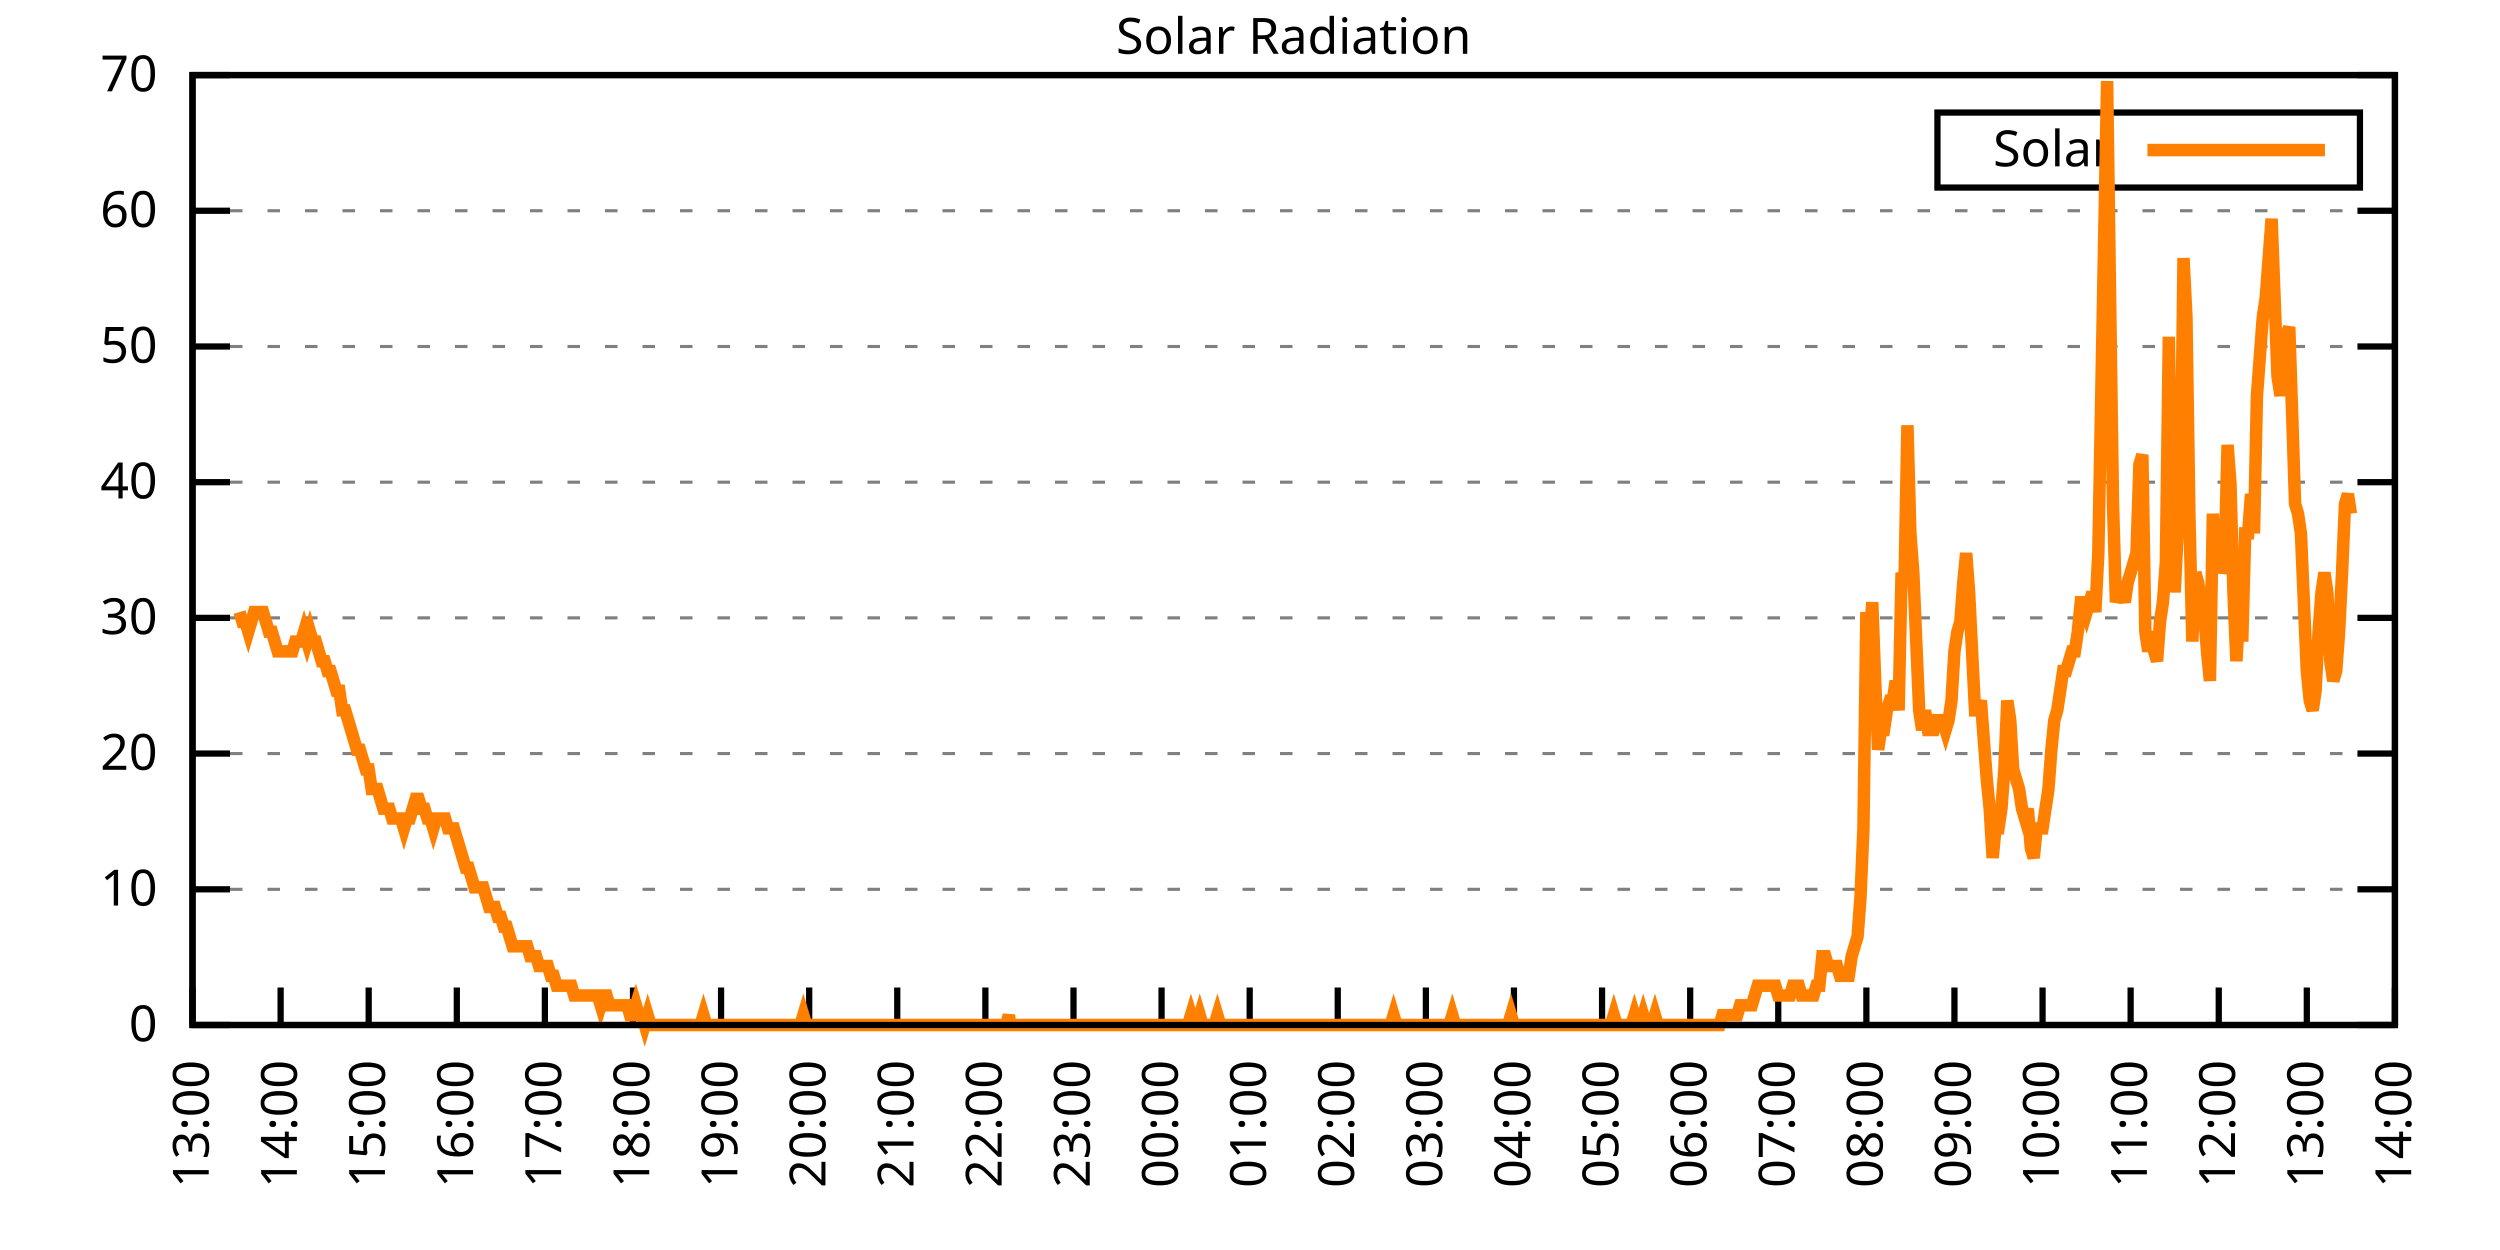
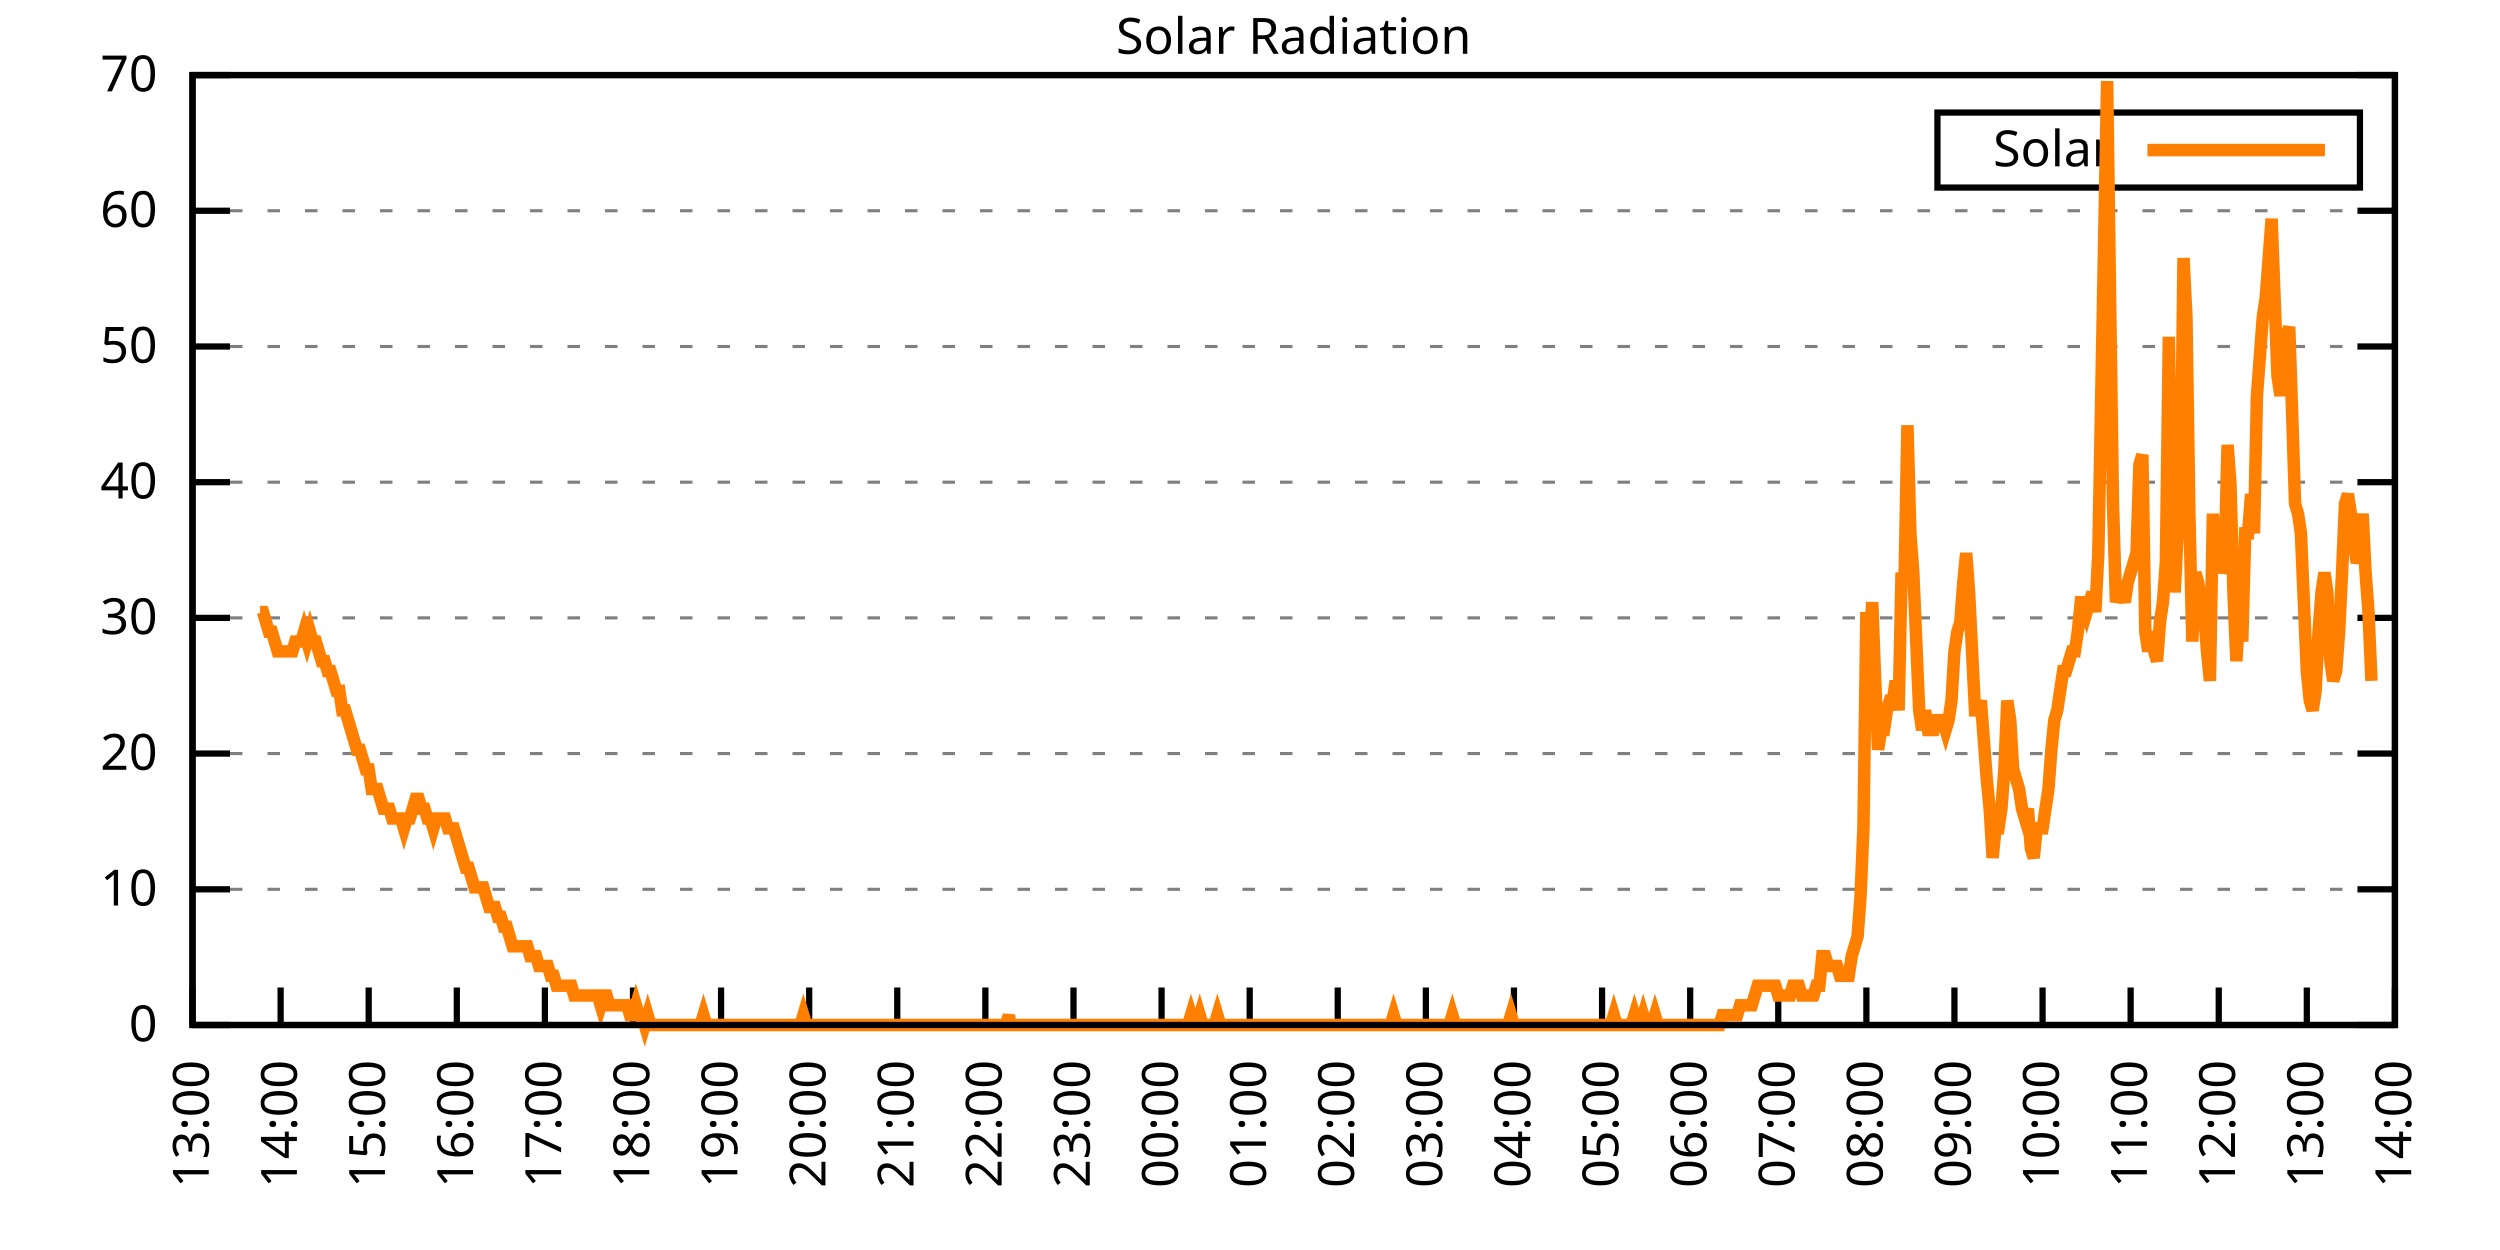
<svg xmlns="http://www.w3.org/2000/svg" xmlns:xlink="http://www.w3.org/1999/xlink" width="400" height="200" viewBox="0 0 400 200">
  <g id="gnuplot_canvas">
    <rect x="0" y="0" width="400" height="200" fill="none" />
    <defs>
      <circle id="gpDot" r="0.5" stroke-width="0.5" stroke="currentColor" />
      <path id="gpPt0" stroke-width="0.333" stroke="currentColor" d="M-1,0 h2 M0,-1 v2" />
      <path id="gpPt1" stroke-width="0.333" stroke="currentColor" d="M-1,-1 L1,1 M1,-1 L-1,1" />
      <path id="gpPt2" stroke-width="0.333" stroke="currentColor" d="M-1,0 L1,0 M0,-1 L0,1 M-1,-1 L1,1 M-1,1 L1,-1" />
      <rect id="gpPt3" stroke-width="0.333" stroke="currentColor" x="-1" y="-1" width="2" height="2" />
      <rect id="gpPt4" stroke-width="0.333" stroke="currentColor" fill="currentColor" x="-1" y="-1" width="2" height="2" />
      <circle id="gpPt5" stroke-width="0.333" stroke="currentColor" cx="0" cy="0" r="1" />
      <use xlink:href="#gpPt5" id="gpPt6" fill="currentColor" stroke="none" />
      <path id="gpPt7" stroke-width="0.333" stroke="currentColor" d="M0,-1.33 L-1.33,0.67 L1.33,0.67 z" />
      <use xlink:href="#gpPt7" id="gpPt8" fill="currentColor" stroke="none" />
      <use xlink:href="#gpPt7" id="gpPt9" stroke="currentColor" transform="rotate(180)" />
      <use xlink:href="#gpPt9" id="gpPt10" fill="currentColor" stroke="none" />
      <use xlink:href="#gpPt3" id="gpPt11" stroke="currentColor" transform="rotate(45)" />
      <use xlink:href="#gpPt11" id="gpPt12" fill="currentColor" stroke="none" />
      <path id="gpPt13" stroke-width="0.333" stroke="currentColor" d="M0,1.330 L1.265,0.411 L0.782,-1.067 L-0.782,-1.076 L-1.265,0.411 z" />
      <use xlink:href="#gpPt13" id="gpPt14" fill="currentColor" stroke="none" />
      <filter id="textbox" filterUnits="objectBoundingBox" x="0" y="0" height="1" width="1">
        <feFlood flood-color="white" flood-opacity="1" result="bgnd" />
        <feComposite in="SourceGraphic" in2="bgnd" operator="atop" />
      </filter>
      <filter id="greybox" filterUnits="objectBoundingBox" x="0" y="0" height="1" width="1">
        <feFlood flood-color="lightgrey" flood-opacity="1" result="grey" />
        <feComposite in="SourceGraphic" in2="grey" operator="atop" />
      </filter>
    </defs>
    <g fill="none" color="white" stroke="currentColor" stroke-width="1.00" stroke-linecap="butt" stroke-linejoin="miter">
</g>
    <g fill="none" color="black" stroke="currentColor" stroke-width="1.00" stroke-linecap="butt" stroke-linejoin="miter">
      <g stroke="none" shape-rendering="crispEdges">
        <polygon fill="rgb(255, 255, 255)" points="30.80,164.00 383.18,164.00 383.18,12.02 30.80,12.02 " />
      </g>
    </g>
    <g fill="none" color="black" stroke="currentColor" stroke-width="1.00" stroke-linecap="butt" stroke-linejoin="miter">
</g>
    <g fill="none" color="black" stroke="black" stroke-width="0.50" stroke-linecap="butt" stroke-linejoin="miter">
</g>
    <g fill="none" color="gray" stroke="currentColor" stroke-width="0.50" stroke-linecap="butt" stroke-linejoin="miter">
      <path stroke="gray" stroke-dasharray="2,4" class="gridline" d="M30.80,164.00 L383.19,164.00  " />
    </g>
    <g fill="none" color="gray" stroke="gray" stroke-width="1.00" stroke-linecap="butt" stroke-linejoin="miter">
</g>
    <g fill="none" color="black" stroke="currentColor" stroke-width="1.00" stroke-linecap="butt" stroke-linejoin="miter">
      <path stroke="black" d="M30.80,164.00 L36.80,164.00 M383.19,164.00 L377.19,164.00  " />
      <g transform="translate(25.20,166.60)" stroke="none" fill="black" font-family="Sans" font-size="8.00" text-anchor="end">
        <text>
          <tspan font-family="Sans"> 0</tspan>
        </text>
      </g>
    </g>
    <g fill="none" color="black" stroke="currentColor" stroke-width="1.00" stroke-linecap="butt" stroke-linejoin="miter">
</g>
    <g fill="none" color="black" stroke="black" stroke-width="0.50" stroke-linecap="butt" stroke-linejoin="miter">
</g>
    <g fill="none" color="gray" stroke="currentColor" stroke-width="0.50" stroke-linecap="butt" stroke-linejoin="miter">
      <path stroke="gray" stroke-dasharray="2,4" class="gridline" d="M30.80,142.29 L383.19,142.29  " />
    </g>
    <g fill="none" color="gray" stroke="gray" stroke-width="1.00" stroke-linecap="butt" stroke-linejoin="miter">
</g>
    <g fill="none" color="black" stroke="currentColor" stroke-width="1.00" stroke-linecap="butt" stroke-linejoin="miter">
      <path stroke="black" d="M30.80,142.29 L36.80,142.29 M383.19,142.29 L377.19,142.29  " />
      <g transform="translate(25.20,144.89)" stroke="none" fill="black" font-family="Sans" font-size="8.00" text-anchor="end">
        <text>
          <tspan font-family="Sans"> 10</tspan>
        </text>
      </g>
    </g>
    <g fill="none" color="black" stroke="currentColor" stroke-width="1.00" stroke-linecap="butt" stroke-linejoin="miter">
</g>
    <g fill="none" color="black" stroke="black" stroke-width="0.50" stroke-linecap="butt" stroke-linejoin="miter">
</g>
    <g fill="none" color="gray" stroke="currentColor" stroke-width="0.50" stroke-linecap="butt" stroke-linejoin="miter">
      <path stroke="gray" stroke-dasharray="2,4" class="gridline" d="M30.80,120.57 L383.19,120.57  " />
    </g>
    <g fill="none" color="gray" stroke="gray" stroke-width="1.00" stroke-linecap="butt" stroke-linejoin="miter">
</g>
    <g fill="none" color="black" stroke="currentColor" stroke-width="1.00" stroke-linecap="butt" stroke-linejoin="miter">
      <path stroke="black" d="M30.80,120.57 L36.80,120.57 M383.19,120.57 L377.19,120.57  " />
      <g transform="translate(25.20,123.17)" stroke="none" fill="black" font-family="Sans" font-size="8.00" text-anchor="end">
        <text>
          <tspan font-family="Sans"> 20</tspan>
        </text>
      </g>
    </g>
    <g fill="none" color="black" stroke="currentColor" stroke-width="1.00" stroke-linecap="butt" stroke-linejoin="miter">
</g>
    <g fill="none" color="black" stroke="black" stroke-width="0.50" stroke-linecap="butt" stroke-linejoin="miter">
</g>
    <g fill="none" color="gray" stroke="currentColor" stroke-width="0.50" stroke-linecap="butt" stroke-linejoin="miter">
      <path stroke="gray" stroke-dasharray="2,4" class="gridline" d="M30.80,98.86 L383.19,98.86  " />
    </g>
    <g fill="none" color="gray" stroke="gray" stroke-width="1.00" stroke-linecap="butt" stroke-linejoin="miter">
</g>
    <g fill="none" color="black" stroke="currentColor" stroke-width="1.00" stroke-linecap="butt" stroke-linejoin="miter">
      <path stroke="black" d="M30.80,98.86 L36.80,98.86 M383.19,98.86 L377.19,98.86  " />
      <g transform="translate(25.20,101.46)" stroke="none" fill="black" font-family="Sans" font-size="8.00" text-anchor="end">
        <text>
          <tspan font-family="Sans"> 30</tspan>
        </text>
      </g>
    </g>
    <g fill="none" color="black" stroke="currentColor" stroke-width="1.00" stroke-linecap="butt" stroke-linejoin="miter">
</g>
    <g fill="none" color="black" stroke="black" stroke-width="0.50" stroke-linecap="butt" stroke-linejoin="miter">
</g>
    <g fill="none" color="gray" stroke="currentColor" stroke-width="0.50" stroke-linecap="butt" stroke-linejoin="miter">
      <path stroke="gray" stroke-dasharray="2,4" class="gridline" d="M30.80,77.15 L383.19,77.15  " />
    </g>
    <g fill="none" color="gray" stroke="gray" stroke-width="1.00" stroke-linecap="butt" stroke-linejoin="miter">
</g>
    <g fill="none" color="black" stroke="currentColor" stroke-width="1.00" stroke-linecap="butt" stroke-linejoin="miter">
      <path stroke="black" d="M30.80,77.15 L36.80,77.15 M383.19,77.15 L377.19,77.15  " />
      <g transform="translate(25.20,79.75)" stroke="none" fill="black" font-family="Sans" font-size="8.00" text-anchor="end">
        <text>
          <tspan font-family="Sans"> 40</tspan>
        </text>
      </g>
    </g>
    <g fill="none" color="black" stroke="currentColor" stroke-width="1.00" stroke-linecap="butt" stroke-linejoin="miter">
</g>
    <g fill="none" color="black" stroke="black" stroke-width="0.50" stroke-linecap="butt" stroke-linejoin="miter">
</g>
    <g fill="none" color="gray" stroke="currentColor" stroke-width="0.50" stroke-linecap="butt" stroke-linejoin="miter">
      <path stroke="gray" stroke-dasharray="2,4" class="gridline" d="M30.80,55.44 L383.19,55.44  " />
    </g>
    <g fill="none" color="gray" stroke="gray" stroke-width="1.00" stroke-linecap="butt" stroke-linejoin="miter">
</g>
    <g fill="none" color="black" stroke="currentColor" stroke-width="1.00" stroke-linecap="butt" stroke-linejoin="miter">
      <path stroke="black" d="M30.80,55.44 L36.80,55.44 M383.19,55.44 L377.19,55.44  " />
      <g transform="translate(25.20,58.04)" stroke="none" fill="black" font-family="Sans" font-size="8.00" text-anchor="end">
        <text>
          <tspan font-family="Sans"> 50</tspan>
        </text>
      </g>
    </g>
    <g fill="none" color="black" stroke="currentColor" stroke-width="1.00" stroke-linecap="butt" stroke-linejoin="miter">
</g>
    <g fill="none" color="black" stroke="black" stroke-width="0.50" stroke-linecap="butt" stroke-linejoin="miter">
</g>
    <g fill="none" color="gray" stroke="currentColor" stroke-width="0.50" stroke-linecap="butt" stroke-linejoin="miter">
      <path stroke="gray" stroke-dasharray="2,4" class="gridline" d="M30.80,33.72 L383.19,33.72  " />
    </g>
    <g fill="none" color="gray" stroke="gray" stroke-width="1.00" stroke-linecap="butt" stroke-linejoin="miter">
</g>
    <g fill="none" color="black" stroke="currentColor" stroke-width="1.00" stroke-linecap="butt" stroke-linejoin="miter">
      <path stroke="black" d="M30.80,33.72 L36.80,33.72 M383.19,33.72 L377.19,33.72  " />
      <g transform="translate(25.20,36.32)" stroke="none" fill="black" font-family="Sans" font-size="8.00" text-anchor="end">
        <text>
          <tspan font-family="Sans"> 60</tspan>
        </text>
      </g>
    </g>
    <g fill="none" color="black" stroke="currentColor" stroke-width="1.00" stroke-linecap="butt" stroke-linejoin="miter">
</g>
    <g fill="none" color="black" stroke="black" stroke-width="0.50" stroke-linecap="butt" stroke-linejoin="miter">
</g>
    <g fill="none" color="gray" stroke="currentColor" stroke-width="0.50" stroke-linecap="butt" stroke-linejoin="miter">
      <path stroke="gray" stroke-dasharray="2,4" class="gridline" d="M30.80,12.01 L383.19,12.01  " />
    </g>
    <g fill="none" color="gray" stroke="gray" stroke-width="1.00" stroke-linecap="butt" stroke-linejoin="miter">
</g>
    <g fill="none" color="black" stroke="currentColor" stroke-width="1.00" stroke-linecap="butt" stroke-linejoin="miter">
      <path stroke="black" d="M30.80,12.01 L36.80,12.01 M383.19,12.01 L377.19,12.01  " />
      <g transform="translate(25.20,14.61)" stroke="none" fill="black" font-family="Sans" font-size="8.00" text-anchor="end">
        <text>
          <tspan font-family="Sans"> 70</tspan>
        </text>
      </g>
    </g>
    <g fill="none" color="black" stroke="currentColor" stroke-width="1.00" stroke-linecap="butt" stroke-linejoin="miter">
      <path stroke="black" d="M30.80,164.00 L30.80,158.00  " />
      <g transform="translate(33.40,169.60) rotate(270.00)" stroke="none" fill="black" font-family="Sans" font-size="8.00" text-anchor="end">
        <text>
          <tspan font-family="Sans">13:00</tspan>
        </text>
      </g>
    </g>
    <g fill="none" color="black" stroke="currentColor" stroke-width="1.00" stroke-linecap="butt" stroke-linejoin="miter">
      <path stroke="black" d="M44.90,164.00 L44.90,158.00  " />
      <g transform="translate(47.50,169.60) rotate(270.00)" stroke="none" fill="black" font-family="Sans" font-size="8.00" text-anchor="end">
        <text>
          <tspan font-family="Sans">14:00</tspan>
        </text>
      </g>
    </g>
    <g fill="none" color="black" stroke="currentColor" stroke-width="1.00" stroke-linecap="butt" stroke-linejoin="miter">
      <path stroke="black" d="M58.99,164.00 L58.99,158.00  " />
      <g transform="translate(61.59,169.60) rotate(270.00)" stroke="none" fill="black" font-family="Sans" font-size="8.00" text-anchor="end">
        <text>
          <tspan font-family="Sans">15:00</tspan>
        </text>
      </g>
    </g>
    <g fill="none" color="black" stroke="currentColor" stroke-width="1.00" stroke-linecap="butt" stroke-linejoin="miter">
      <path stroke="black" d="M73.09,164.00 L73.09,158.00  " />
      <g transform="translate(75.69,169.60) rotate(270.00)" stroke="none" fill="black" font-family="Sans" font-size="8.00" text-anchor="end">
        <text>
          <tspan font-family="Sans">16:00</tspan>
        </text>
      </g>
    </g>
    <g fill="none" color="black" stroke="currentColor" stroke-width="1.00" stroke-linecap="butt" stroke-linejoin="miter">
      <path stroke="black" d="M87.18,164.00 L87.18,158.00  " />
      <g transform="translate(89.78,169.60) rotate(270.00)" stroke="none" fill="black" font-family="Sans" font-size="8.00" text-anchor="end">
        <text>
          <tspan font-family="Sans">17:00</tspan>
        </text>
      </g>
    </g>
    <g fill="none" color="black" stroke="currentColor" stroke-width="1.00" stroke-linecap="butt" stroke-linejoin="miter">
      <path stroke="black" d="M101.28,164.00 L101.28,158.00  " />
      <g transform="translate(103.88,169.60) rotate(270.00)" stroke="none" fill="black" font-family="Sans" font-size="8.00" text-anchor="end">
        <text>
          <tspan font-family="Sans">18:00</tspan>
        </text>
      </g>
    </g>
    <g fill="none" color="black" stroke="currentColor" stroke-width="1.00" stroke-linecap="butt" stroke-linejoin="miter">
      <path stroke="black" d="M115.37,164.00 L115.37,158.00  " />
      <g transform="translate(117.97,169.60) rotate(270.00)" stroke="none" fill="black" font-family="Sans" font-size="8.00" text-anchor="end">
        <text>
          <tspan font-family="Sans">19:00</tspan>
        </text>
      </g>
    </g>
    <g fill="none" color="black" stroke="currentColor" stroke-width="1.00" stroke-linecap="butt" stroke-linejoin="miter">
      <path stroke="black" d="M129.47,164.00 L129.47,158.00  " />
      <g transform="translate(132.07,169.60) rotate(270.00)" stroke="none" fill="black" font-family="Sans" font-size="8.00" text-anchor="end">
        <text>
          <tspan font-family="Sans">20:00</tspan>
        </text>
      </g>
    </g>
    <g fill="none" color="black" stroke="currentColor" stroke-width="1.00" stroke-linecap="butt" stroke-linejoin="miter">
      <path stroke="black" d="M143.56,164.00 L143.56,158.00  " />
      <g transform="translate(146.16,169.60) rotate(270.00)" stroke="none" fill="black" font-family="Sans" font-size="8.00" text-anchor="end">
        <text>
          <tspan font-family="Sans">21:00</tspan>
        </text>
      </g>
    </g>
    <g fill="none" color="black" stroke="currentColor" stroke-width="1.00" stroke-linecap="butt" stroke-linejoin="miter">
      <path stroke="black" d="M157.66,164.00 L157.66,158.00  " />
      <g transform="translate(160.26,169.60) rotate(270.00)" stroke="none" fill="black" font-family="Sans" font-size="8.00" text-anchor="end">
        <text>
          <tspan font-family="Sans">22:00</tspan>
        </text>
      </g>
    </g>
    <g fill="none" color="black" stroke="currentColor" stroke-width="1.00" stroke-linecap="butt" stroke-linejoin="miter">
      <path stroke="black" d="M171.76,164.00 L171.76,158.00  " />
      <g transform="translate(174.36,169.60) rotate(270.00)" stroke="none" fill="black" font-family="Sans" font-size="8.00" text-anchor="end">
        <text>
          <tspan font-family="Sans">23:00</tspan>
        </text>
      </g>
    </g>
    <g fill="none" color="black" stroke="currentColor" stroke-width="1.00" stroke-linecap="butt" stroke-linejoin="miter">
      <path stroke="black" d="M185.85,164.00 L185.85,158.00  " />
      <g transform="translate(188.45,169.60) rotate(270.00)" stroke="none" fill="black" font-family="Sans" font-size="8.00" text-anchor="end">
        <text>
          <tspan font-family="Sans">00:00</tspan>
        </text>
      </g>
    </g>
    <g fill="none" color="black" stroke="currentColor" stroke-width="1.00" stroke-linecap="butt" stroke-linejoin="miter">
      <path stroke="black" d="M199.95,164.00 L199.95,158.00  " />
      <g transform="translate(202.55,169.60) rotate(270.00)" stroke="none" fill="black" font-family="Sans" font-size="8.00" text-anchor="end">
        <text>
          <tspan font-family="Sans">01:00</tspan>
        </text>
      </g>
    </g>
    <g fill="none" color="black" stroke="currentColor" stroke-width="1.00" stroke-linecap="butt" stroke-linejoin="miter">
      <path stroke="black" d="M214.04,164.00 L214.04,158.00  " />
      <g transform="translate(216.64,169.60) rotate(270.00)" stroke="none" fill="black" font-family="Sans" font-size="8.00" text-anchor="end">
        <text>
          <tspan font-family="Sans">02:00</tspan>
        </text>
      </g>
    </g>
    <g fill="none" color="black" stroke="currentColor" stroke-width="1.00" stroke-linecap="butt" stroke-linejoin="miter">
      <path stroke="black" d="M228.14,164.00 L228.14,158.00  " />
      <g transform="translate(230.74,169.60) rotate(270.00)" stroke="none" fill="black" font-family="Sans" font-size="8.00" text-anchor="end">
        <text>
          <tspan font-family="Sans">03:00</tspan>
        </text>
      </g>
    </g>
    <g fill="none" color="black" stroke="currentColor" stroke-width="1.00" stroke-linecap="butt" stroke-linejoin="miter">
      <path stroke="black" d="M242.23,164.00 L242.23,158.00  " />
      <g transform="translate(244.83,169.60) rotate(270.00)" stroke="none" fill="black" font-family="Sans" font-size="8.00" text-anchor="end">
        <text>
          <tspan font-family="Sans">04:00</tspan>
        </text>
      </g>
    </g>
    <g fill="none" color="black" stroke="currentColor" stroke-width="1.00" stroke-linecap="butt" stroke-linejoin="miter">
      <path stroke="black" d="M256.33,164.00 L256.33,158.00  " />
      <g transform="translate(258.93,169.60) rotate(270.00)" stroke="none" fill="black" font-family="Sans" font-size="8.00" text-anchor="end">
        <text>
          <tspan font-family="Sans">05:00</tspan>
        </text>
      </g>
    </g>
    <g fill="none" color="black" stroke="currentColor" stroke-width="1.00" stroke-linecap="butt" stroke-linejoin="miter">
      <path stroke="black" d="M270.43,164.00 L270.43,158.00  " />
      <g transform="translate(273.03,169.60) rotate(270.00)" stroke="none" fill="black" font-family="Sans" font-size="8.00" text-anchor="end">
        <text>
          <tspan font-family="Sans">06:00</tspan>
        </text>
      </g>
    </g>
    <g fill="none" color="black" stroke="currentColor" stroke-width="1.00" stroke-linecap="butt" stroke-linejoin="miter">
      <path stroke="black" d="M284.52,164.00 L284.52,158.00  " />
      <g transform="translate(287.12,169.60) rotate(270.00)" stroke="none" fill="black" font-family="Sans" font-size="8.00" text-anchor="end">
        <text>
          <tspan font-family="Sans">07:00</tspan>
        </text>
      </g>
    </g>
    <g fill="none" color="black" stroke="currentColor" stroke-width="1.00" stroke-linecap="butt" stroke-linejoin="miter">
      <path stroke="black" d="M298.62,164.00 L298.62,158.00  " />
      <g transform="translate(301.22,169.60) rotate(270.00)" stroke="none" fill="black" font-family="Sans" font-size="8.00" text-anchor="end">
        <text>
          <tspan font-family="Sans">08:00</tspan>
        </text>
      </g>
    </g>
    <g fill="none" color="black" stroke="currentColor" stroke-width="1.00" stroke-linecap="butt" stroke-linejoin="miter">
      <path stroke="black" d="M312.71,164.00 L312.71,158.00  " />
      <g transform="translate(315.31,169.60) rotate(270.00)" stroke="none" fill="black" font-family="Sans" font-size="8.00" text-anchor="end">
        <text>
          <tspan font-family="Sans">09:00</tspan>
        </text>
      </g>
    </g>
    <g fill="none" color="black" stroke="currentColor" stroke-width="1.00" stroke-linecap="butt" stroke-linejoin="miter">
      <path stroke="black" d="M326.81,164.00 L326.81,158.00  " />
      <g transform="translate(329.41,169.60) rotate(270.00)" stroke="none" fill="black" font-family="Sans" font-size="8.00" text-anchor="end">
        <text>
          <tspan font-family="Sans">10:00</tspan>
        </text>
      </g>
    </g>
    <g fill="none" color="black" stroke="currentColor" stroke-width="1.00" stroke-linecap="butt" stroke-linejoin="miter">
      <path stroke="black" d="M340.90,164.00 L340.90,158.00  " />
      <g transform="translate(343.50,169.60) rotate(270.00)" stroke="none" fill="black" font-family="Sans" font-size="8.00" text-anchor="end">
        <text>
          <tspan font-family="Sans">11:00</tspan>
        </text>
      </g>
    </g>
    <g fill="none" color="black" stroke="currentColor" stroke-width="1.00" stroke-linecap="butt" stroke-linejoin="miter">
      <path stroke="black" d="M355.00,164.00 L355.00,158.00  " />
      <g transform="translate(357.60,169.60) rotate(270.00)" stroke="none" fill="black" font-family="Sans" font-size="8.00" text-anchor="end">
        <text>
          <tspan font-family="Sans">12:00</tspan>
        </text>
      </g>
    </g>
    <g fill="none" color="black" stroke="currentColor" stroke-width="1.00" stroke-linecap="butt" stroke-linejoin="miter">
      <path stroke="black" d="M369.09,164.00 L369.09,158.00  " />
      <g transform="translate(371.69,169.60) rotate(270.00)" stroke="none" fill="black" font-family="Sans" font-size="8.00" text-anchor="end">
        <text>
          <tspan font-family="Sans">13:00</tspan>
        </text>
      </g>
    </g>
    <g fill="none" color="black" stroke="currentColor" stroke-width="1.00" stroke-linecap="butt" stroke-linejoin="miter">
      <path stroke="black" d="M383.19,164.00 L383.19,158.00  " />
      <g transform="translate(385.79,169.60) rotate(270.00)" stroke="none" fill="black" font-family="Sans" font-size="8.00" text-anchor="end">
        <text>
          <tspan font-family="Sans">14:00</tspan>
        </text>
      </g>
    </g>
    <g fill="none" color="black" stroke="currentColor" stroke-width="1.00" stroke-linecap="butt" stroke-linejoin="miter">
</g>
    <g fill="none" color="black" stroke="currentColor" stroke-width="1.00" stroke-linecap="butt" stroke-linejoin="miter">
      <path stroke="black" d="M30.80,12.01 L30.80,164.00 L383.19,164.00 L383.19,12.01 L30.80,12.01 Z  " />
    </g>
    <g fill="none" color="black" stroke="currentColor" stroke-width="1.00" stroke-linecap="butt" stroke-linejoin="miter">
</g>
    <g fill="none" color="black" stroke="currentColor" stroke-width="1.00" stroke-linecap="butt" stroke-linejoin="miter">
      <path stroke="black" d="M309.99,30.01 L309.99,18.01 L377.59,18.01 L377.59,30.01 L309.99,30.01 Z  " />
    </g>
    <g id="Solar_Radiation_plot_1">
      <g fill="none" color="white" stroke="black" stroke-width="2.00" stroke-linecap="butt" stroke-linejoin="miter">
</g>
      <g fill="none" color="black" stroke="currentColor" stroke-width="2.00" stroke-linecap="butt" stroke-linejoin="miter">
        <g transform="translate(337.99,26.61)" stroke="none" fill="black" font-family="Sans" font-size="8.00" text-anchor="end">
          <text>
            <tspan font-family="Sans">Solar</tspan>
          </text>
        </g>
      </g>
      <g fill="none" color="black" stroke="currentColor" stroke-width="2.00" stroke-linecap="butt" stroke-linejoin="miter">
-         <path stroke="rgb(255, 127,   0)" d="M343.59,24.01 L371.99,24.01 M38.32,97.93 L38.79,99.50 L39.26,99.50 L39.73,101.07 L40.20,99.50 L40.67,97.93   L41.14,97.93 L41.61,97.93 L42.08,97.93 L42.55,99.50 L43.02,101.07 L43.49,101.07 L43.96,102.65 L44.43,104.22   L44.90,104.22 L45.37,104.22 L45.84,104.22 L46.31,104.22 L46.78,104.22 L47.24,102.65 L47.71,102.65 L48.18,102.65   L48.65,101.07 L49.12,102.65 L49.59,101.07 L50.06,102.65 L50.53,102.65 L51.00,104.22 L51.47,105.79 L51.94,105.79   L52.41,107.37 L52.88,107.37 L53.35,108.94 L53.82,110.51 L54.29,110.51 L54.76,113.66 L55.23,113.66 L55.70,115.23   L56.17,116.80 L56.64,118.38 L57.11,119.95 L57.58,119.95 L58.05,121.52 L58.52,123.10 L58.99,123.10 L59.46,126.24   L59.93,126.24 L60.40,126.24 L60.87,127.82 L61.34,129.39 L61.81,129.39 L62.28,129.39 L62.75,130.96 L63.22,130.96   L63.69,130.96 L64.16,130.96 L64.63,132.54 L65.10,130.96 L65.57,130.96 L66.04,129.39 L66.51,127.82 L66.98,127.82   L67.45,129.39 L67.92,129.39 L68.39,130.96 L68.86,130.96 L69.33,132.54 L69.80,130.96 L70.27,130.96 L70.74,130.96   L71.21,130.96 L71.68,132.54 L72.15,132.54 L72.62,132.54 L73.09,134.11 L73.56,135.68 L74.03,137.26 L74.50,138.83   L74.97,138.83 L75.44,140.40 L75.91,141.98 L76.38,141.98 L76.85,141.98 L77.32,141.98 L77.79,143.55 L78.26,145.12   L78.73,145.12 L79.19,145.12 L79.66,146.70 L80.13,146.70 L80.60,148.27 L81.07,148.27 L81.54,149.84 L82.01,151.41   L82.48,151.41 L82.95,151.41 L83.42,151.41 L83.89,151.41 L84.36,151.41 L84.83,152.99 L85.30,152.99 L85.77,152.99   L86.24,154.56 L86.71,154.56 L87.18,154.56 L87.65,154.56 L88.12,156.13 L88.59,156.13 L89.06,157.71 L89.53,157.71   L90.00,157.71 L90.47,157.71 L90.94,157.71 L91.41,157.71 L91.88,159.28 L92.35,159.28 L92.82,159.28 L93.29,159.28   L93.76,159.28 L94.23,159.28 L94.70,159.28 L95.17,159.28 L95.64,159.28 L96.11,160.85 L96.58,159.28 L97.05,159.28   L97.52,160.85 L97.99,160.85 L98.46,160.85 L98.93,160.85 L99.40,160.85 L99.87,160.85 L100.34,160.85 L100.81,162.43   L101.28,162.43 L101.75,160.85 L102.22,162.43 L102.69,162.43 L103.16,164.00 L103.63,162.43 L104.10,164.00 L104.57,164.00   L105.04,164.00 L105.51,164.00 L105.98,164.00 L106.45,164.00 L106.92,164.00 L107.39,164.00 L107.86,164.00 L108.33,164.00   L108.80,164.00 L109.27,164.00 L109.74,164.00 L110.21,164.00 L110.68,164.00 L111.14,164.00 L111.61,164.00 L112.08,164.00   L112.55,162.43 L113.02,164.00 L113.49,164.00 L113.96,164.00 L114.43,164.00 L114.90,164.00 L115.37,164.00 L115.84,164.00   L116.31,164.00 L116.78,164.00 L117.25,164.00 L117.72,164.00 L118.19,164.00 L118.66,164.00 L119.13,164.00 L119.60,164.00   L120.07,164.00 L120.54,164.00 L121.01,164.00 L121.48,164.00 L121.95,164.00 L122.42,164.00 L122.89,164.00 L123.36,164.00   L123.83,164.00 L124.30,164.00 L124.77,164.00 L125.24,164.00 L125.71,164.00 L126.18,164.00 L126.65,164.00 L127.12,164.00   L127.59,164.00 L128.06,164.00 L128.53,162.43 L129.00,164.00 L129.47,164.00 L129.94,164.00 L130.41,164.00 L130.88,164.00   L131.35,164.00 L131.82,164.00 L132.29,164.00 L132.76,164.00 L133.23,164.00 L133.70,164.00 L134.17,164.00 L134.64,164.00   L135.11,164.00 L135.58,164.00 L136.05,164.00 L136.52,164.00 L136.99,164.00 L137.46,164.00 L137.93,164.00 L138.40,164.00   L138.87,164.00 L139.34,164.00 L139.81,164.00 L140.28,164.00 L140.75,164.00 L141.22,164.00 L141.69,164.00 L142.16,164.00   L142.63,164.00 L143.09,164.00 L143.56,164.00 L144.03,164.00 L144.50,164.00 L144.97,164.00 L145.44,164.00 L145.91,164.00   L146.38,164.00 L146.85,164.00 L147.32,164.00 L147.79,164.00 L148.26,164.00 L148.73,164.00 L149.20,164.00 L149.67,164.00   L150.14,164.00 L150.61,164.00 L151.08,164.00 L151.55,164.00 L152.02,164.00 L152.49,164.00 L152.96,164.00 L153.43,164.00   L153.90,164.00 L154.37,164.00 L154.84,164.00 L155.31,164.00 L155.78,164.00 L156.25,164.00 L156.72,164.00 L157.19,164.00   L157.66,164.00 L158.13,164.00 L158.60,164.00 L159.07,164.00 L159.54,164.00 L160.01,164.00 L160.48,164.00 L160.95,164.00   L161.42,162.43 L161.65,164.00 L162.36,164.00 L162.83,164.00 L163.30,164.00 L163.77,164.00 L164.24,164.00 L164.71,164.00   L165.18,164.00 L165.65,164.00 L166.12,164.00 L166.59,164.00 L167.06,164.00 L167.53,164.00 L168.00,164.00 L168.47,164.00   L168.94,164.00 L169.41,164.00 L169.88,164.00 L170.35,164.00 L170.82,164.00 L171.29,164.00 L171.76,164.00 L172.23,164.00   L172.70,164.00 L173.17,164.00 L173.64,164.00 L174.11,164.00 L174.58,164.00 L175.04,164.00 L175.51,164.00 L175.98,164.00   L176.45,164.00 L176.92,164.00 L177.39,164.00 L177.86,164.00 L178.33,164.00 L178.80,164.00 L179.27,164.00 L179.74,164.00   L180.21,164.00 L180.68,164.00 L181.15,164.00 L181.62,164.00 L182.09,164.00 L182.56,164.00 L183.03,164.00 L183.50,164.00   L183.97,164.00 L184.44,164.00 L184.91,164.00 L185.38,164.00 L185.85,164.00 L186.32,164.00 L186.79,164.00 L187.26,164.00   L187.73,164.00 L188.20,164.00 L188.67,164.00 L189.14,164.00 L189.61,164.00 L190.08,164.00 L190.55,162.43 L191.02,164.00   L191.49,164.00 L191.96,162.43 L192.43,164.00 L192.90,164.00 L193.37,164.00 L193.84,164.00 L194.31,164.00 L194.78,162.43   L195.25,164.00 L195.72,164.00 L196.19,164.00 L196.66,164.00 L197.13,164.00 L197.60,164.00 L198.07,164.00 L198.54,164.00   L199.01,164.00 L199.48,164.00 L199.95,164.00 L200.42,164.00 L200.89,164.00 L201.36,164.00 L201.83,164.00 L202.30,164.00   L202.77,164.00 L203.24,164.00 L203.71,164.00 L204.18,164.00 L204.65,164.00 L205.12,164.00 L205.59,164.00 L206.06,164.00   L206.53,164.00 L207.00,164.00 L207.46,164.00 L207.93,164.00 L208.40,164.00 L208.87,164.00 L209.34,164.00 L209.81,164.00   L210.28,164.00 L210.75,164.00 L211.22,164.00 L211.69,164.00 L212.16,164.00 L212.63,164.00 L213.10,164.00 L213.57,164.00   L214.04,164.00 L214.51,164.00 L214.98,164.00 L215.45,164.00 L215.92,164.00 L216.39,164.00 L216.86,164.00 L217.33,164.00   L217.80,164.00 L218.27,164.00 L218.74,164.00 L219.21,164.00 L219.68,164.00 L220.15,164.00 L220.62,164.00 L221.09,164.00   L221.56,164.00 L222.03,164.00 L222.50,164.00 L222.97,162.43 L223.44,164.00 L223.91,164.00 L224.38,164.00 L224.85,164.00   L225.32,164.00 L225.79,164.00 L226.26,164.00 L226.73,164.00 L227.20,164.00 L227.67,164.00 L228.14,164.00 L228.61,164.00   L229.08,164.00 L229.55,164.00 L230.02,164.00 L230.49,164.00 L230.96,164.00 L231.43,164.00 L231.90,164.00 L232.37,162.43   L232.84,164.00 L233.31,164.00 L233.78,164.00 L234.25,164.00 L234.72,164.00 L235.19,164.00 L235.66,164.00 L236.13,164.00   L236.60,164.00 L237.07,164.00 L237.54,164.00 L238.01,164.00 L238.48,164.00 L238.95,164.00 L239.41,164.00 L239.88,164.00   L240.35,164.00 L240.82,164.00 L241.29,164.00 L241.76,162.43 L242.23,164.00 L242.70,164.00 L243.17,164.00 L243.64,164.00   L244.11,164.00 L244.58,164.00 L245.05,164.00 L245.52,164.00 L245.99,164.00 L246.46,164.00 L246.93,164.00 L247.40,164.00   L247.87,164.00 L248.34,164.00 L248.81,164.00 L249.28,164.00 L249.75,164.00 L250.22,164.00 L250.69,164.00 L251.16,164.00   L251.63,164.00 L252.10,164.00 L252.57,164.00 L253.04,164.00 L253.51,164.00 L253.98,164.00 L254.45,164.00 L254.92,164.00   L255.39,164.00 L255.86,164.00 L256.33,164.00 L256.80,164.00 L257.27,164.00 L257.74,164.00 L258.21,162.43 L258.68,164.00   L259.15,164.00 L259.62,164.00 L260.09,164.00 L260.56,164.00 L261.03,164.00 L261.50,162.43 L261.97,164.00 L262.44,164.00   L262.91,162.43 L263.38,164.00 L263.85,164.00 L264.32,164.00 L264.79,162.43 L265.26,164.00 L265.73,164.00 L266.20,164.00   L266.67,164.00 L267.14,164.00 L267.61,164.00 L268.08,164.00 L268.55,164.00 L269.02,164.00 L269.49,164.00 L269.96,164.00   L270.43,164.00 L270.90,164.00 L271.36,164.00 L271.83,164.00 L272.30,164.00 L272.77,164.00 L273.24,164.00 L273.71,164.00   L274.18,164.00 L274.65,164.00 L275.12,164.00 L275.59,162.43 L276.06,162.43 L276.53,162.43 L277.00,162.43 L277.47,162.43   L277.94,162.43 L278.41,160.85 L278.88,160.85 L279.35,160.85 L279.82,160.85 L280.29,160.85 L280.76,159.28 L281.23,157.71   L281.70,157.71 L282.17,157.71 L282.64,157.71 L283.11,157.71 L283.58,157.71 L284.05,157.71 L284.52,159.28 L284.99,159.28   L285.46,159.28 L285.93,159.28 L286.40,159.28 L286.87,157.71 L287.34,157.71 L287.81,157.71 L288.28,159.28 L288.75,159.28   L289.22,159.28 L289.69,159.28 L290.16,159.28 L290.63,157.71 L291.10,157.71 L291.57,152.99 L292.04,152.99 L292.51,154.56   L292.98,154.56 L293.45,154.56 L293.92,154.56 L294.39,156.13 L294.86,156.13 L295.33,156.13 L295.80,156.13 L296.27,152.99   L296.74,151.41 L297.21,149.84 L297.68,143.55 L298.15,132.54 L298.62,97.93 L299.09,104.22 L299.56,96.35 L300.03,108.94   L300.50,119.95 L300.97,116.80 L301.44,116.80 L301.91,113.66 L302.38,112.09 L302.85,112.09 L303.31,108.94 L303.78,113.66   L304.25,91.63 L304.72,93.21 L305.19,68.04 L305.66,85.34 L306.13,91.63 L306.60,102.65 L307.07,113.66 L307.54,116.80   L308.01,113.66 L308.48,116.80 L308.95,116.80 L309.42,116.80 L309.89,115.23 L310.36,115.23 L310.83,115.23 L311.30,116.80   L311.77,115.23 L312.24,112.09 L312.71,104.22 L313.18,101.07 L313.65,99.50 L314.12,93.21 L314.59,88.49 L315.06,94.78   L315.53,104.22 L316.00,113.66 L316.47,113.66 L316.94,112.09 L317.41,118.38 L317.88,124.67 L318.35,129.39 L318.82,137.26   L319.29,132.54 L319.76,132.54 L320.23,129.39 L320.70,123.10 L321.17,112.09 L321.64,115.23 L322.11,123.10 L322.58,124.67   L323.05,126.24 L323.52,129.39 L323.99,130.96 L324.46,129.39 L324.93,135.68 L325.40,137.26 L325.87,132.54 L326.34,132.54   L326.81,132.54 L327.28,129.39 L327.75,126.24 L328.22,119.95 L328.69,115.23 L329.16,113.66 L329.63,110.51 L330.10,107.37   L330.57,107.37 L331.04,105.79 L331.51,104.22 L331.98,104.22 L332.45,101.07 L332.92,96.35 L333.39,96.35 L333.86,97.93   L334.33,96.35 L334.80,94.78 L335.26,97.93 L335.73,88.49 L336.20,63.32 L336.67,38.15 L337.14,12.97 L337.61,47.58   L338.08,80.62 L338.55,96.35 L339.02,94.78 L339.49,94.78 L339.96,96.35 L340.43,93.21 L340.90,91.63 L341.37,90.06   L341.84,88.49 L342.31,74.33 L342.78,72.76 L343.25,101.07 L343.72,104.22 L344.19,101.07 L344.66,104.22 L345.13,105.79   L345.60,99.50 L346.07,96.35 L346.54,90.06 L347.01,53.88 L347.48,82.19 L347.95,94.78 L348.42,85.34 L348.89,80.62   L349.36,41.29 L349.83,50.73 L350.30,82.19 L350.77,102.65 L351.24,91.63 L351.71,93.21 L352.18,96.35 L352.65,97.93   L353.12,104.22 L353.59,108.94 L354.06,82.19 L354.53,91.63 L355.00,88.49 L355.47,91.63 L355.94,90.06 L356.41,71.18   L356.88,77.48 L357.35,94.78 L357.82,105.79 L358.29,97.93 L358.76,102.65 L359.23,85.34 L359.70,85.34 L360.17,79.05   L360.64,85.34 L361.11,63.32 L361.58,57.02 L362.05,50.73 L362.52,47.58 L362.99,41.29 L363.46,35.00 L363.93,47.58   L364.40,60.17 L364.87,63.32 L365.34,58.60 L365.81,53.88 L366.28,52.30 L366.75,66.46 L367.21,80.62 L367.68,82.19   L368.15,85.34 L368.62,96.35 L369.09,107.37 L369.56,112.09 L370.03,113.66 L370.50,110.51 L370.97,101.07 L371.44,94.78   L371.91,91.63 L372.38,94.78 L372.85,105.79 L373.32,108.94 L373.79,107.37 L374.26,101.07 L374.73,91.63 L375.20,80.62   L375.67,79.05 L376.14,82.19  " />
+         <path stroke="rgb(255, 127,   0)" d="M343.59,24.01 L371.99,24.01 M41.61,97.93 L42.08,97.93 L42.55,99.50 L43.02,101.07 L43.49,101.07 L43.96,102.65   L44.43,104.22 L44.90,104.22 L45.37,104.22 L45.84,104.22 L46.31,104.22 L46.78,104.22 L47.24,102.65 L47.71,102.65   L48.18,102.65 L48.65,101.07 L49.12,102.65 L49.59,101.07 L50.06,102.65 L50.53,102.65 L51.00,104.22 L51.47,105.79   L51.94,105.79 L52.41,107.37 L52.88,107.37 L53.35,108.94 L53.82,110.51 L54.29,110.51 L54.76,113.66 L55.23,113.66   L55.70,115.23 L56.17,116.80 L56.64,118.38 L57.11,119.95 L57.58,119.95 L58.05,121.52 L58.52,123.10 L58.99,123.10   L59.46,126.24 L59.93,126.24 L60.40,126.24 L60.87,127.82 L61.34,129.39 L61.81,129.39 L62.28,129.39 L62.75,130.96   L63.22,130.96 L63.69,130.96 L64.16,130.96 L64.63,132.54 L65.10,130.96 L65.57,130.96 L66.04,129.39 L66.51,127.82   L66.98,127.82 L67.45,129.39 L67.92,129.39 L68.39,130.96 L68.86,130.96 L69.33,132.54 L69.80,130.96 L70.27,130.96   L70.74,130.96 L71.21,130.96 L71.68,132.54 L72.15,132.54 L72.62,132.54 L73.09,134.11 L73.56,135.68 L74.03,137.26   L74.50,138.83 L74.97,138.83 L75.44,140.40 L75.91,141.98 L76.38,141.98 L76.85,141.98 L77.32,141.98 L77.79,143.55   L78.26,145.12 L78.73,145.12 L79.19,145.12 L79.66,146.70 L80.13,146.70 L80.60,148.27 L81.07,148.27 L81.54,149.84   L82.01,151.41 L82.48,151.41 L82.95,151.41 L83.42,151.41 L83.89,151.41 L84.36,151.41 L84.83,152.99 L85.30,152.99   L85.77,152.99 L86.24,154.56 L86.71,154.56 L87.18,154.56 L87.65,154.56 L88.12,156.13 L88.59,156.13 L89.06,157.71   L89.53,157.71 L90.00,157.71 L90.47,157.71 L90.94,157.71 L91.41,157.71 L91.88,159.28 L92.35,159.28 L92.82,159.28   L93.29,159.28 L93.76,159.28 L94.23,159.28 L94.70,159.28 L95.17,159.28 L95.64,159.28 L96.11,160.85 L96.58,159.28   L97.05,159.28 L97.52,160.85 L97.99,160.85 L98.46,160.85 L98.93,160.85 L99.40,160.85 L99.87,160.85 L100.34,160.85   L100.81,162.43 L101.28,162.43 L101.75,160.85 L102.22,162.43 L102.69,162.43 L103.16,164.00 L103.63,162.43 L104.10,164.00   L104.57,164.00 L105.04,164.00 L105.51,164.00 L105.98,164.00 L106.45,164.00 L106.92,164.00 L107.39,164.00 L107.86,164.00   L108.33,164.00 L108.80,164.00 L109.27,164.00 L109.74,164.00 L110.21,164.00 L110.68,164.00 L111.14,164.00 L111.61,164.00   L112.08,164.00 L112.55,162.43 L113.02,164.00 L113.49,164.00 L113.96,164.00 L114.43,164.00 L114.90,164.00 L115.37,164.00   L115.84,164.00 L116.31,164.00 L116.78,164.00 L117.25,164.00 L117.72,164.00 L118.19,164.00 L118.66,164.00 L119.13,164.00   L119.60,164.00 L120.07,164.00 L120.54,164.00 L121.01,164.00 L121.48,164.00 L121.95,164.00 L122.42,164.00 L122.89,164.00   L123.36,164.00 L123.83,164.00 L124.30,164.00 L124.77,164.00 L125.24,164.00 L125.71,164.00 L126.18,164.00 L126.65,164.00   L127.12,164.00 L127.59,164.00 L128.06,164.00 L128.53,162.43 L129.00,164.00 L129.47,164.00 L129.94,164.00 L130.41,164.00   L130.88,164.00 L131.35,164.00 L131.82,164.00 L132.29,164.00 L132.76,164.00 L133.23,164.00 L133.70,164.00 L134.17,164.00   L134.64,164.00 L135.11,164.00 L135.58,164.00 L136.05,164.00 L136.52,164.00 L136.99,164.00 L137.46,164.00 L137.93,164.00   L138.40,164.00 L138.87,164.00 L139.34,164.00 L139.81,164.00 L140.28,164.00 L140.75,164.00 L141.22,164.00 L141.69,164.00   L142.16,164.00 L142.63,164.00 L143.09,164.00 L143.56,164.00 L144.03,164.00 L144.50,164.00 L144.97,164.00 L145.44,164.00   L145.91,164.00 L146.38,164.00 L146.85,164.00 L147.32,164.00 L147.79,164.00 L148.26,164.00 L148.73,164.00 L149.20,164.00   L149.67,164.00 L150.14,164.00 L150.61,164.00 L151.08,164.00 L151.55,164.00 L152.02,164.00 L152.49,164.00 L152.96,164.00   L153.43,164.00 L153.90,164.00 L154.37,164.00 L154.84,164.00 L155.31,164.00 L155.78,164.00 L156.25,164.00 L156.72,164.00   L157.19,164.00 L157.66,164.00 L158.13,164.00 L158.60,164.00 L159.07,164.00 L159.54,164.00 L160.01,164.00 L160.48,164.00   L160.95,164.00 L161.42,162.43 L161.65,164.00 L162.36,164.00 L162.83,164.00 L163.30,164.00 L163.77,164.00 L164.24,164.00   L164.71,164.00 L165.18,164.00 L165.65,164.00 L166.12,164.00 L166.59,164.00 L167.06,164.00 L167.53,164.00 L168.00,164.00   L168.47,164.00 L168.94,164.00 L169.41,164.00 L169.88,164.00 L170.35,164.00 L170.82,164.00 L171.29,164.00 L171.76,164.00   L172.23,164.00 L172.70,164.00 L173.17,164.00 L173.64,164.00 L174.11,164.00 L174.58,164.00 L175.04,164.00 L175.51,164.00   L175.98,164.00 L176.45,164.00 L176.92,164.00 L177.39,164.00 L177.86,164.00 L178.33,164.00 L178.80,164.00 L179.27,164.00   L179.74,164.00 L180.21,164.00 L180.68,164.00 L181.15,164.00 L181.62,164.00 L182.09,164.00 L182.56,164.00 L183.03,164.00   L183.50,164.00 L183.97,164.00 L184.44,164.00 L184.91,164.00 L185.38,164.00 L185.85,164.00 L186.32,164.00 L186.79,164.00   L187.26,164.00 L187.73,164.00 L188.20,164.00 L188.67,164.00 L189.14,164.00 L189.61,164.00 L190.08,164.00 L190.55,162.43   L191.02,164.00 L191.49,164.00 L191.96,162.43 L192.43,164.00 L192.90,164.00 L193.37,164.00 L193.84,164.00 L194.31,164.00   L194.78,162.43 L195.25,164.00 L195.72,164.00 L196.19,164.00 L196.66,164.00 L197.13,164.00 L197.60,164.00 L198.07,164.00   L198.54,164.00 L199.01,164.00 L199.48,164.00 L199.95,164.00 L200.42,164.00 L200.89,164.00 L201.36,164.00 L201.83,164.00   L202.30,164.00 L202.77,164.00 L203.24,164.00 L203.71,164.00 L204.18,164.00 L204.65,164.00 L205.12,164.00 L205.59,164.00   L206.06,164.00 L206.53,164.00 L207.00,164.00 L207.46,164.00 L207.93,164.00 L208.40,164.00 L208.87,164.00 L209.34,164.00   L209.81,164.00 L210.28,164.00 L210.75,164.00 L211.22,164.00 L211.69,164.00 L212.16,164.00 L212.63,164.00 L213.10,164.00   L213.57,164.00 L214.04,164.00 L214.51,164.00 L214.98,164.00 L215.45,164.00 L215.92,164.00 L216.39,164.00 L216.86,164.00   L217.33,164.00 L217.80,164.00 L218.27,164.00 L218.74,164.00 L219.21,164.00 L219.68,164.00 L220.15,164.00 L220.62,164.00   L221.09,164.00 L221.56,164.00 L222.03,164.00 L222.50,164.00 L222.97,162.43 L223.44,164.00 L223.91,164.00 L224.38,164.00   L224.85,164.00 L225.32,164.00 L225.79,164.00 L226.26,164.00 L226.73,164.00 L227.20,164.00 L227.67,164.00 L228.14,164.00   L228.61,164.00 L229.08,164.00 L229.55,164.00 L230.02,164.00 L230.49,164.00 L230.96,164.00 L231.43,164.00 L231.90,164.00   L232.37,162.43 L232.84,164.00 L233.31,164.00 L233.78,164.00 L234.25,164.00 L234.72,164.00 L235.19,164.00 L235.66,164.00   L236.13,164.00 L236.60,164.00 L237.07,164.00 L237.54,164.00 L238.01,164.00 L238.48,164.00 L238.95,164.00 L239.41,164.00   L239.88,164.00 L240.35,164.00 L240.82,164.00 L241.29,164.00 L241.76,162.43 L242.23,164.00 L242.70,164.00 L243.17,164.00   L243.64,164.00 L244.11,164.00 L244.58,164.00 L245.05,164.00 L245.52,164.00 L245.99,164.00 L246.46,164.00 L246.93,164.00   L247.40,164.00 L247.87,164.00 L248.34,164.00 L248.81,164.00 L249.28,164.00 L249.75,164.00 L250.22,164.00 L250.69,164.00   L251.16,164.00 L251.63,164.00 L252.10,164.00 L252.57,164.00 L253.04,164.00 L253.51,164.00 L253.98,164.00 L254.45,164.00   L254.92,164.00 L255.39,164.00 L255.86,164.00 L256.33,164.00 L256.80,164.00 L257.27,164.00 L257.74,164.00 L258.21,162.43   L258.68,164.00 L259.15,164.00 L259.62,164.00 L260.09,164.00 L260.56,164.00 L261.03,164.00 L261.50,162.43 L261.97,164.00   L262.44,164.00 L262.91,162.43 L263.38,164.00 L263.85,164.00 L264.32,164.00 L264.79,162.43 L265.26,164.00 L265.73,164.00   L266.20,164.00 L266.67,164.00 L267.14,164.00 L267.61,164.00 L268.08,164.00 L268.55,164.00 L269.02,164.00 L269.49,164.00   L269.96,164.00 L270.43,164.00 L270.90,164.00 L271.36,164.00 L271.83,164.00 L272.30,164.00 L272.77,164.00 L273.24,164.00   L273.71,164.00 L274.18,164.00 L274.65,164.00 L275.12,164.00 L275.59,162.43 L276.06,162.43 L276.53,162.43 L277.00,162.43   L277.47,162.43 L277.94,162.43 L278.41,160.85 L278.88,160.85 L279.35,160.85 L279.82,160.85 L280.29,160.85 L280.76,159.28   L281.23,157.71 L281.70,157.71 L282.17,157.71 L282.64,157.71 L283.11,157.71 L283.58,157.71 L284.05,157.71 L284.52,159.28   L284.99,159.28 L285.46,159.28 L285.93,159.28 L286.40,159.28 L286.87,157.71 L287.34,157.71 L287.81,157.71 L288.28,159.28   L288.75,159.28 L289.22,159.28 L289.69,159.28 L290.16,159.28 L290.63,157.71 L291.10,157.71 L291.57,152.99 L292.04,152.99   L292.51,154.56 L292.98,154.56 L293.45,154.56 L293.92,154.56 L294.39,156.13 L294.86,156.13 L295.33,156.13 L295.80,156.13   L296.27,152.99 L296.74,151.41 L297.21,149.84 L297.68,143.55 L298.15,132.54 L298.62,97.93 L299.09,104.22 L299.56,96.35   L300.03,108.94 L300.50,119.95 L300.97,116.80 L301.44,116.80 L301.91,113.66 L302.38,112.09 L302.85,112.09 L303.31,108.94   L303.78,113.66 L304.25,91.63 L304.72,93.21 L305.19,68.04 L305.66,85.34 L306.13,91.63 L306.60,102.65 L307.07,113.66   L307.54,116.80 L308.01,113.66 L308.48,116.80 L308.95,116.80 L309.42,116.80 L309.89,115.23 L310.36,115.23 L310.83,115.23   L311.30,116.80 L311.77,115.23 L312.24,112.09 L312.71,104.22 L313.18,101.07 L313.65,99.50 L314.12,93.21 L314.59,88.49   L315.06,94.78 L315.53,104.22 L316.00,113.66 L316.47,113.66 L316.94,112.09 L317.41,118.38 L317.88,124.67 L318.35,129.39   L318.82,137.26 L319.29,132.54 L319.76,132.54 L320.23,129.39 L320.70,123.10 L321.17,112.09 L321.64,115.23 L322.11,123.10   L322.58,124.67 L323.05,126.24 L323.52,129.39 L323.99,130.96 L324.46,129.39 L324.93,135.68 L325.40,137.26 L325.87,132.54   L326.34,132.54 L326.81,132.54 L327.28,129.39 L327.75,126.24 L328.22,119.95 L328.69,115.23 L329.16,113.66 L329.63,110.51   L330.10,107.37 L330.57,107.37 L331.04,105.79 L331.51,104.22 L331.98,104.22 L332.45,101.07 L332.92,96.35 L333.39,96.35   L333.86,97.93 L334.33,96.35 L334.80,94.78 L335.26,97.93 L335.73,88.49 L336.20,63.32 L336.67,38.15 L337.14,12.97   L337.61,47.58 L338.08,80.62 L338.55,96.35 L339.02,94.78 L339.49,94.78 L339.96,96.35 L340.43,93.21 L340.90,91.63   L341.37,90.06 L341.84,88.49 L342.31,74.33 L342.78,72.76 L343.25,101.07 L343.72,104.22 L344.19,101.07 L344.66,104.22   L345.13,105.79 L345.60,99.50 L346.07,96.35 L346.54,90.06 L347.01,53.88 L347.48,82.19 L347.95,94.78 L348.42,85.34   L348.89,80.62 L349.36,41.29 L349.83,50.73 L350.30,82.19 L350.77,102.65 L351.24,91.63 L351.71,93.21 L352.18,96.35   L352.65,97.93 L353.12,104.22 L353.59,108.94 L354.06,82.19 L354.53,91.63 L355.00,88.49 L355.47,91.63 L355.94,90.06   L356.41,71.18 L356.88,77.48 L357.35,94.78 L357.82,105.79 L358.29,97.93 L358.76,102.65 L359.23,85.34 L359.70,85.34   L360.17,79.05 L360.64,85.34 L361.11,63.32 L361.58,57.02 L362.05,50.73 L362.52,47.58 L362.99,41.29 L363.46,35.00   L363.93,47.58 L364.40,60.17 L364.87,63.32 L365.34,58.60 L365.81,53.88 L366.28,52.30 L366.75,66.46 L367.21,80.62   L367.68,82.19 L368.15,85.34 L368.62,96.35 L369.09,107.37 L369.56,112.09 L370.03,113.66 L370.50,110.51 L370.97,101.07   L371.44,94.78 L371.91,91.63 L372.38,94.78 L372.85,105.79 L373.32,108.94 L373.79,107.37 L374.26,101.07 L374.73,91.63   L375.20,80.62 L375.67,79.05 L376.14,82.19 L376.61,86.91 L377.08,90.06 L377.55,88.49 L378.02,82.19 L378.49,91.63   L378.96,97.93 L379.43,108.94  " />
      </g>
    </g>
    <g fill="none" color="black" stroke="currentColor" stroke-width="2.00" stroke-linecap="butt" stroke-linejoin="miter">
</g>
    <g fill="none" color="black" stroke="black" stroke-width="1.00" stroke-linecap="butt" stroke-linejoin="miter">
</g>
    <g fill="none" color="black" stroke="currentColor" stroke-width="1.00" stroke-linecap="butt" stroke-linejoin="miter">
      <path stroke="black" d="M30.80,12.01 L30.80,164.00 L383.19,164.00 L383.19,12.01 L30.80,12.01 Z  " />
      <g transform="translate(6.80,88.01) rotate(270.00)" stroke="none" fill="black" font-family="Sans" font-size="8.00" text-anchor="middle">
        <text />
      </g>
    </g>
    <g fill="none" color="black" stroke="currentColor" stroke-width="1.00" stroke-linecap="butt" stroke-linejoin="miter">
</g>
    <g fill="none" color="black" stroke="currentColor" stroke-width="1.00" stroke-linecap="butt" stroke-linejoin="miter">
      <g transform="translate(206.99,8.61)" stroke="none" fill="black" font-family="Sans" font-size="8.00" text-anchor="middle">
        <text>
          <tspan font-family="Sans">Solar Radiation</tspan>
        </text>
      </g>
    </g>
    <g fill="none" color="black" stroke="currentColor" stroke-width="1.00" stroke-linecap="butt" stroke-linejoin="miter">
</g>
  </g>
</svg>
